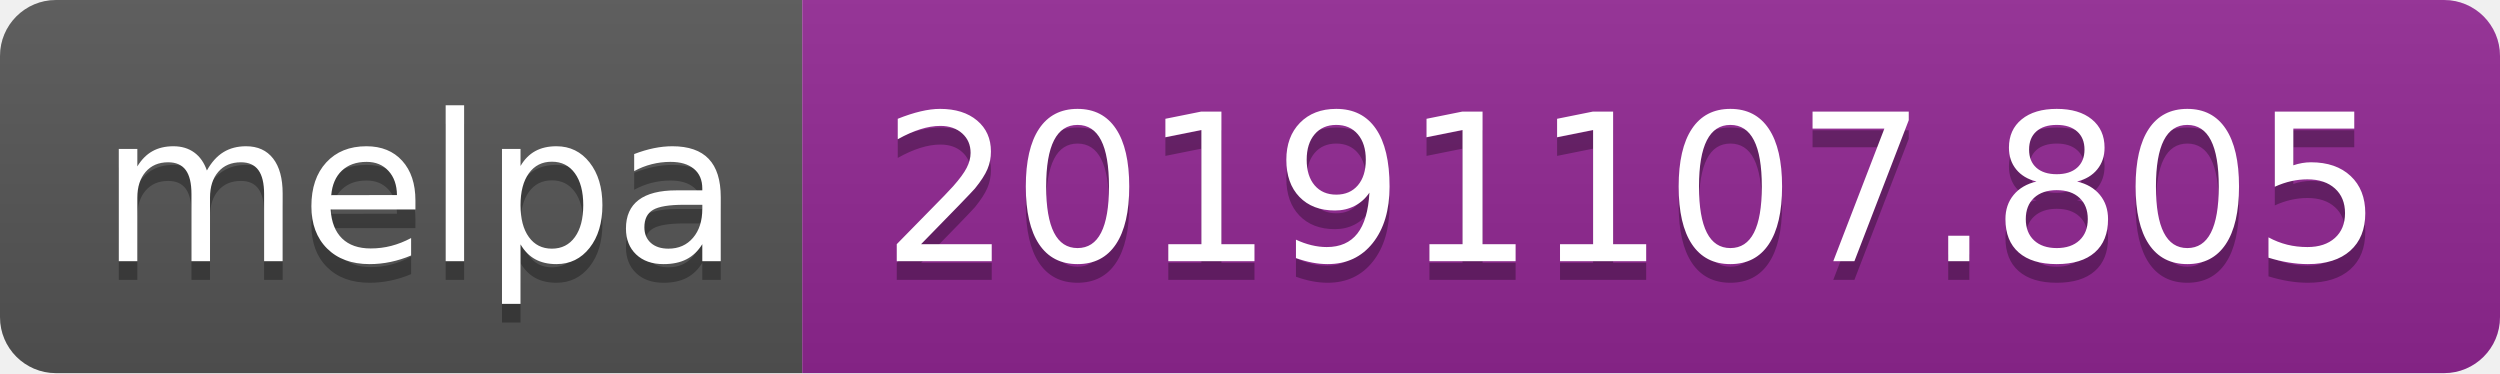
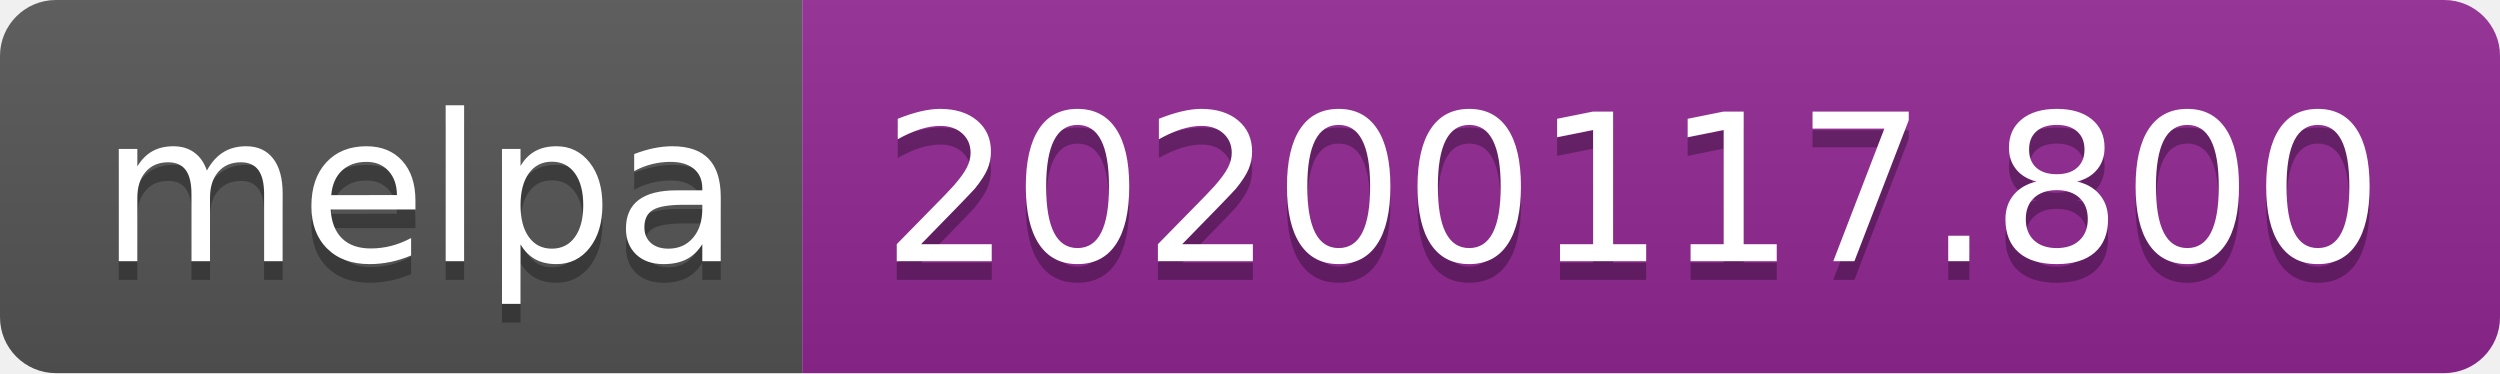
<svg xmlns="http://www.w3.org/2000/svg" width="134" height="20">
  <linearGradient id="b" x2="0" y2="100%">
    <stop offset="0" stop-color="#bbb" stop-opacity=".1" />
    <stop offset="1" stop-opacity=".1" />
  </linearGradient>
  <clipPath id="a">
    <rect width="134" height="20" rx="3" fill="#fff" />
  </clipPath>
  <g clip-path="url(#a)">
    <path fill="#555" d="M0 0h43v20H0z" />
    <path fill="#922793" d="M43 0h91v20H43z" />
    <path fill="url(#b)" d="M0 0h134v20H0z" />
  </g>
  <g fill="#fff" text-anchor="middle" font-family="DejaVu Sans,Verdana,Geneva,sans-serif" font-size="110">
    <text x="225" y="150" fill="#010101" fill-opacity=".3" transform="scale(.1)" textLength="330">melpa</text>
    <text x="225" y="140" transform="scale(.1)" textLength="330">melpa</text>
-     <text x="875" y="150" fill="#010101" fill-opacity=".3" transform="scale(.1)" textLength="810">20191107.805</text>
-     <text x="875" y="140" transform="scale(.1)" textLength="810">20191107.805</text>
+     <text x="875" y="150" fill="#010101" fill-opacity=".3" transform="scale(.1)" textLength="810">20200117.800</text>
+     <text x="875" y="140" transform="scale(.1)" textLength="810">20200117.800</text>
  </g>
</svg>
